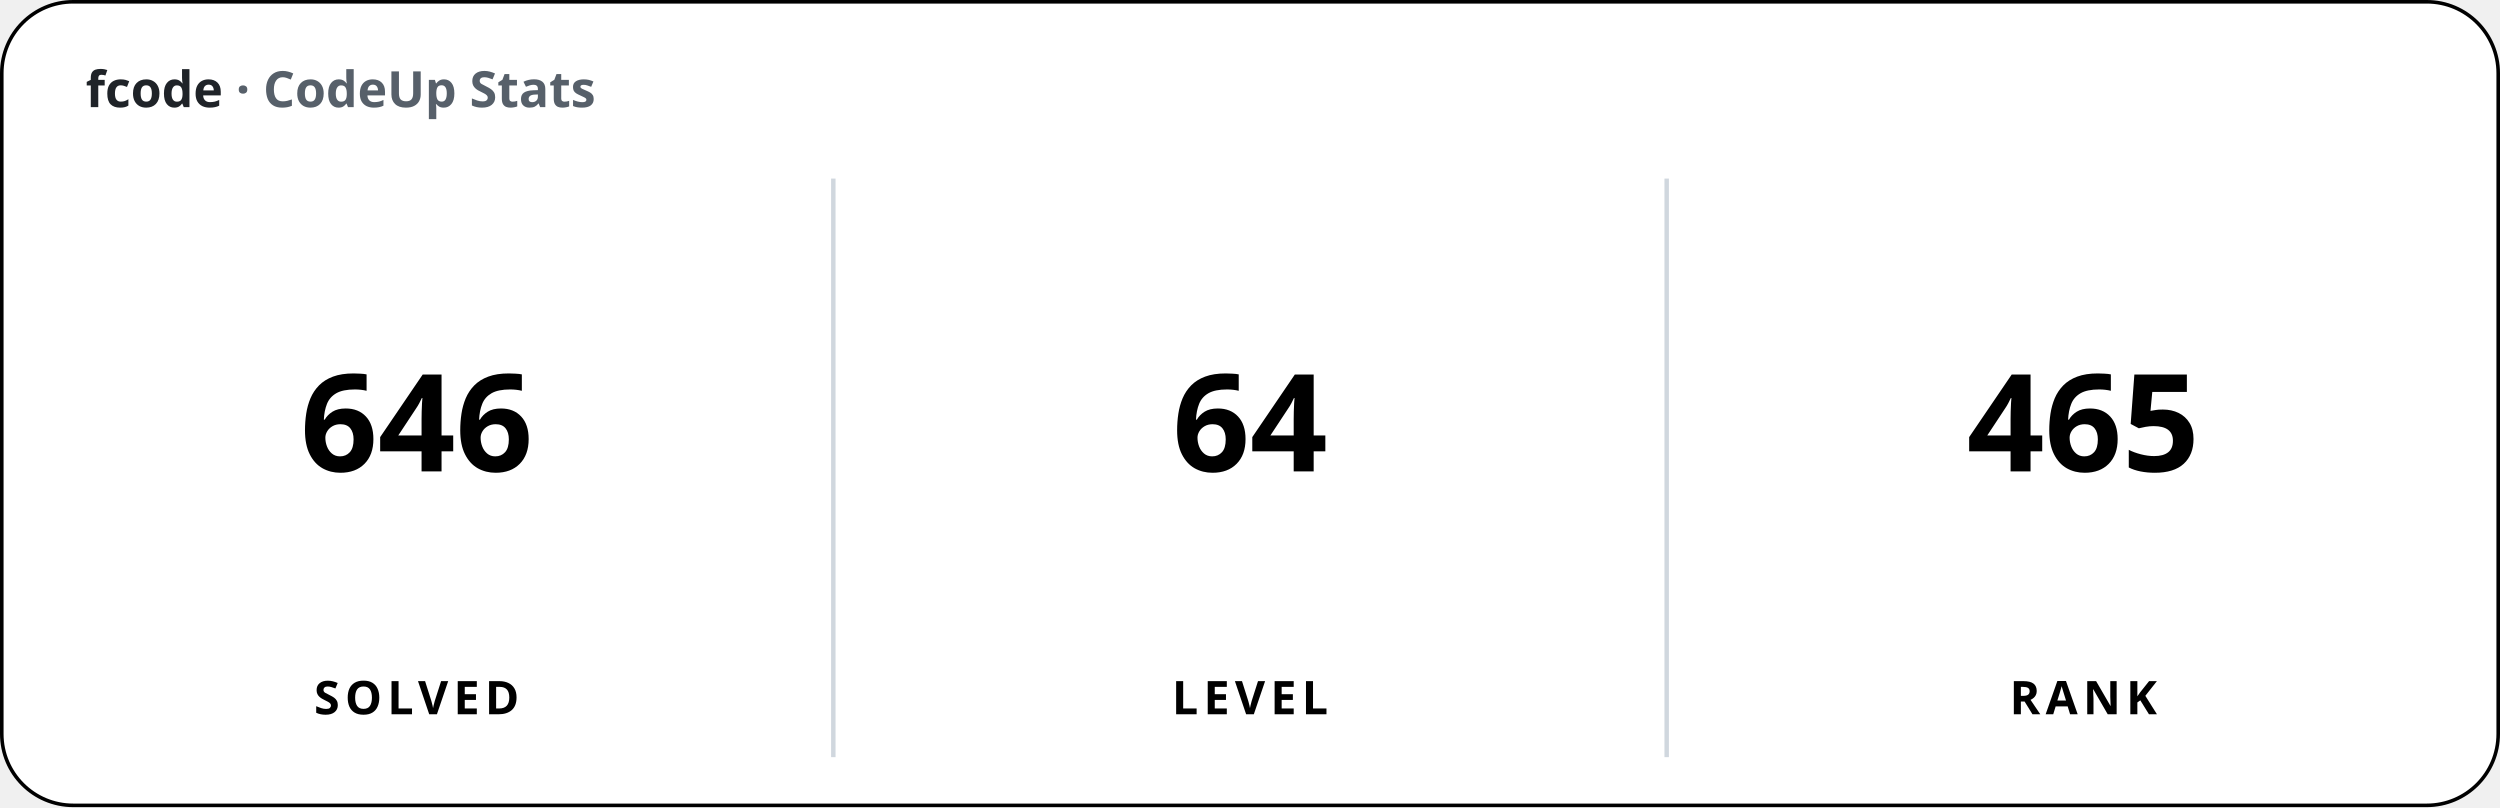
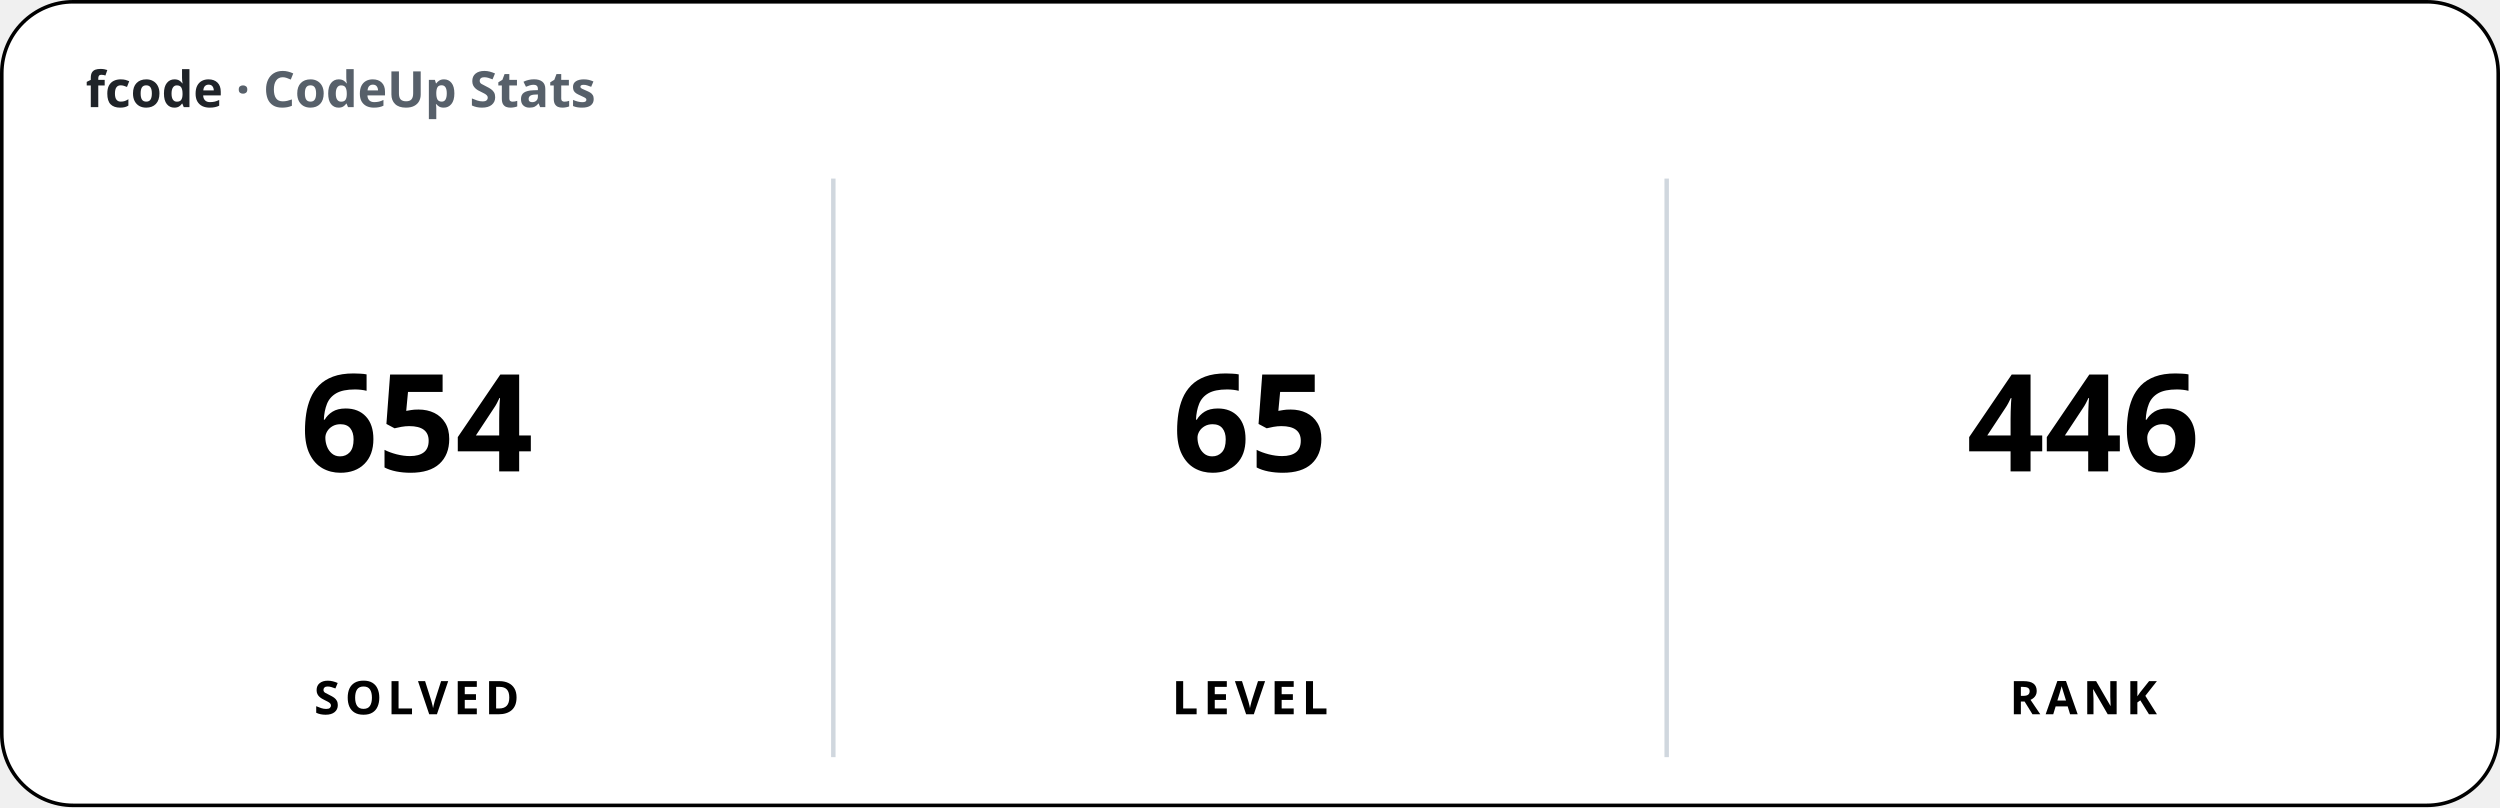
<svg xmlns="http://www.w3.org/2000/svg" width="700" height="226" viewBox="0 0 700 226" font-family="'Apple SD Gothic Neo','Segoe UI','Pretendard',sans-serif">
  <rect x="0.5" y="0.5" width="699" height="225" rx="20" fill="#ffffff" stroke="#000000" stroke-width="1" />
  <text x="24" y="30" font-size="14" font-weight="600" fill="#1f2328">fcode <tspan fill="#57606a">· CodeUp Stats</tspan>
  </text>
  <line x1="233.33" y1="50" x2="233.33" y2="212" stroke="#d0d7de" stroke-width="1.25" />
  <line x1="466.67" y1="50" x2="466.67" y2="212" stroke="#d0d7de" stroke-width="1.25" />
-   <text x="116.67" y="132" font-size="38" font-weight="800" text-anchor="middle">646</text>
+   <text x="116.67" y="132" font-size="38" font-weight="800" text-anchor="middle">654</text>
  <text x="116.67" y="200" font-size="13" font-weight="600" text-anchor="middle" letter-spacing="1.5">SOLVED</text>
-   <text x="350" y="132" font-size="38" font-weight="800" text-anchor="middle">64</text>
+   <text x="350" y="132" font-size="38" font-weight="800" text-anchor="middle">65</text>
  <text x="350" y="200" font-size="13" font-weight="600" text-anchor="middle" letter-spacing="1.5">LEVEL</text>
-   <text x="583.33" y="132" font-size="38" font-weight="800" text-anchor="middle">465</text>
+   <text x="583.33" y="132" font-size="38" font-weight="800" text-anchor="middle">446</text>
  <text x="583.33" y="200" font-size="13" font-weight="600" text-anchor="middle" letter-spacing="1.5">RANK</text>
</svg>
